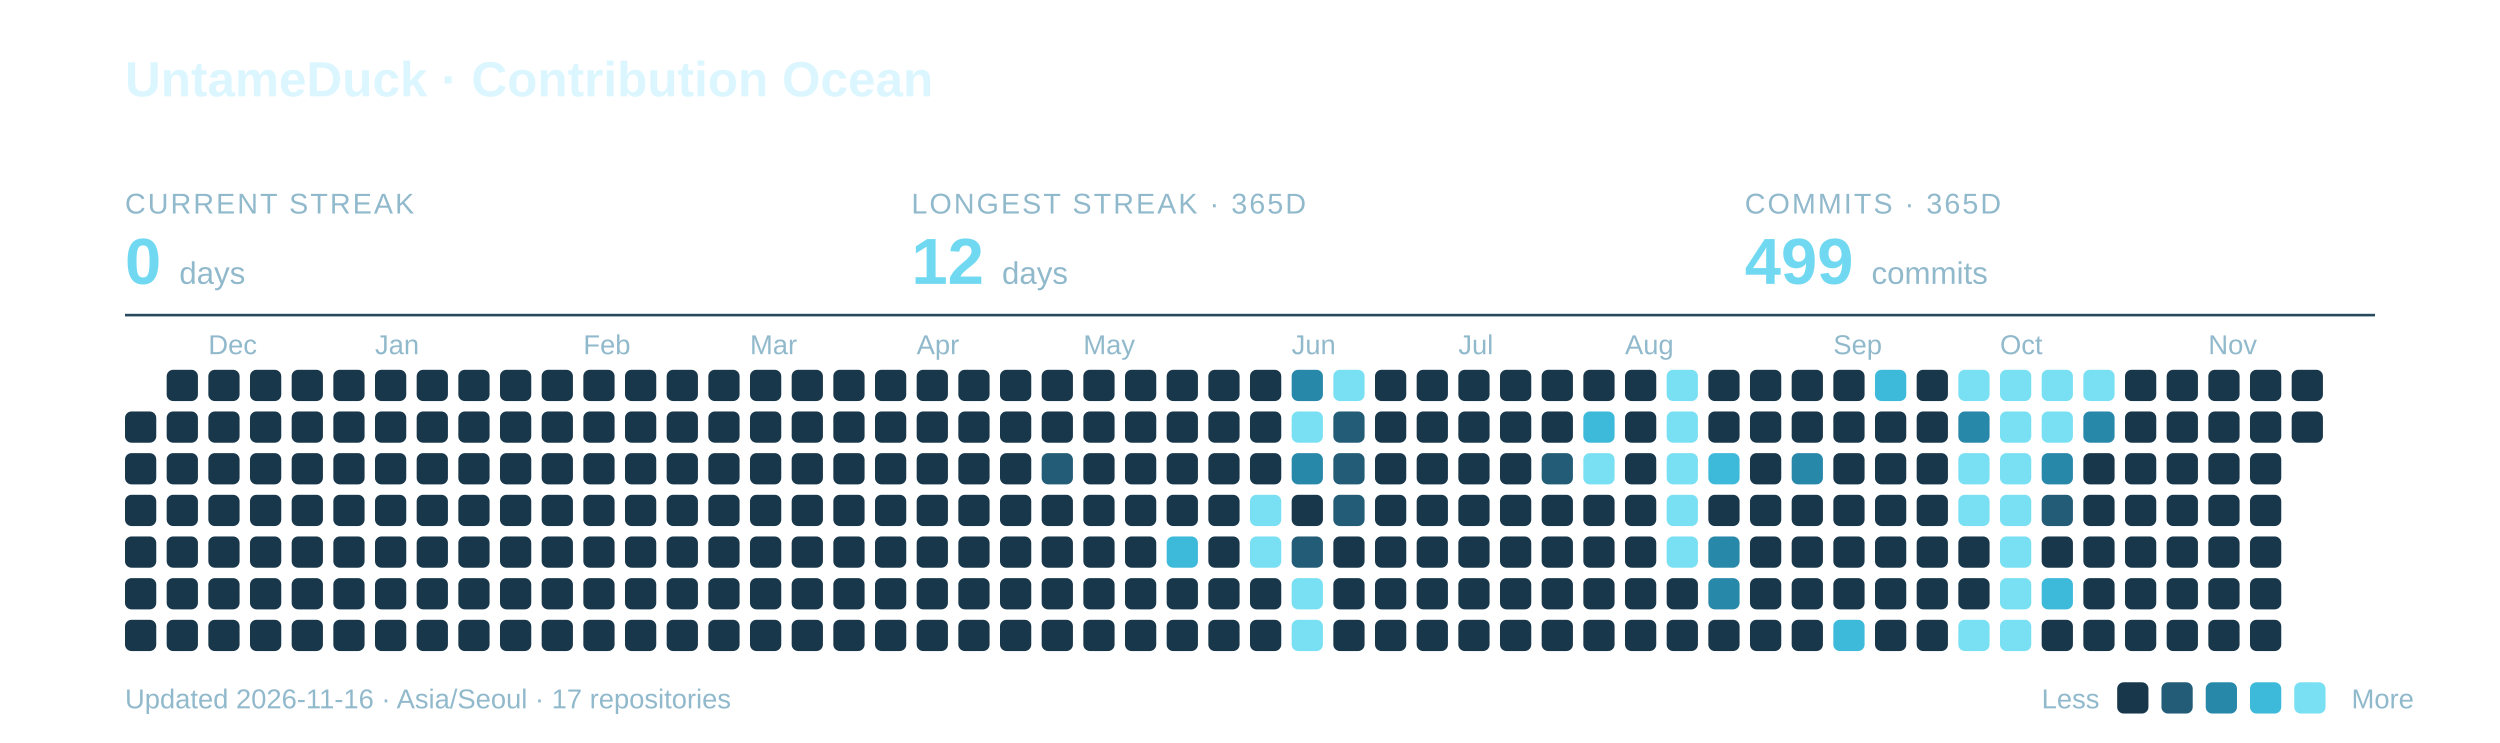
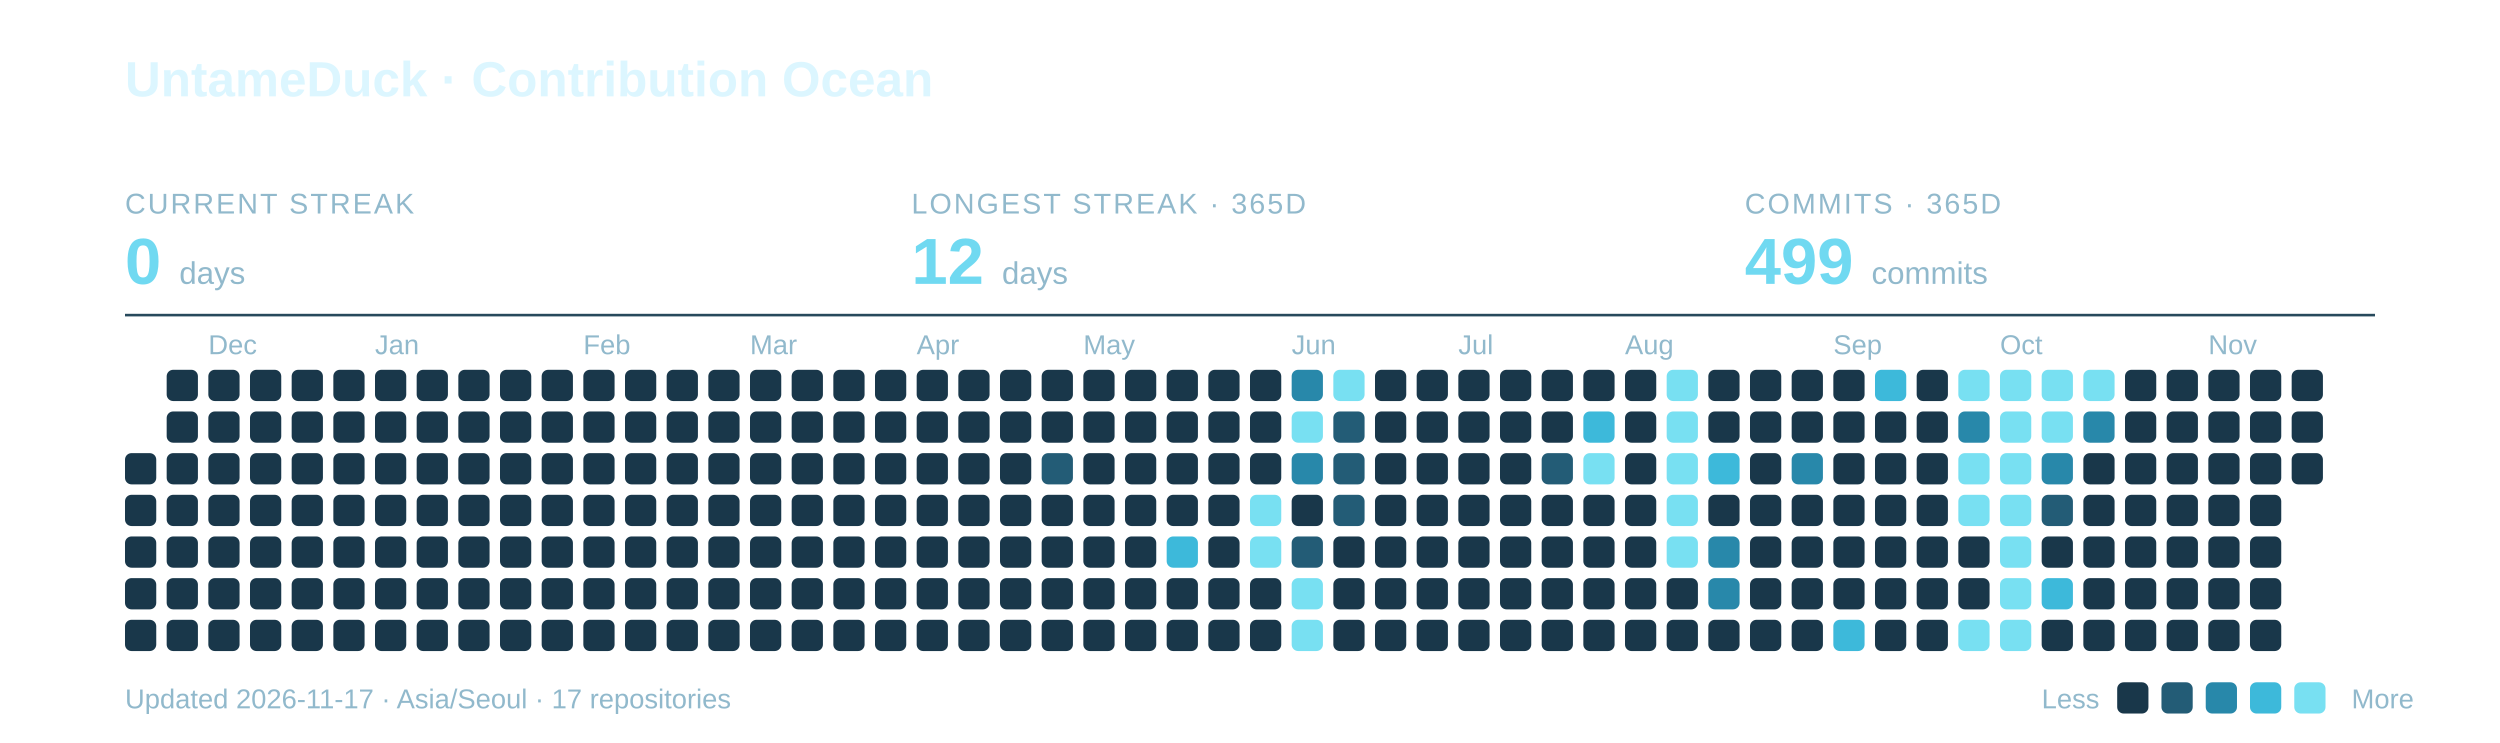
<svg xmlns="http://www.w3.org/2000/svg" width="960" height="285" viewBox="0 0 960 285" role="img" aria-labelledby="title description">
  <text x="48" y="37" font-family="-apple-system,BlinkMacSystemFont,Segoe UI,Arial,sans-serif" font-weight="700" font-size="19" fill="#DCF6FF">UntameDuck · Contribution Ocean</text>
  <text x="48" y="82" font-family="-apple-system,BlinkMacSystemFont,Segoe UI,Arial,sans-serif" font-size="11" letter-spacing="0.8" fill="#91B9CC">CURRENT STREAK</text>
  <text x="48" y="109" font-family="-apple-system,BlinkMacSystemFont,Segoe UI,Arial,sans-serif" font-weight="700" font-size="25" fill="#70D9F1">0 <tspan font-size="12" font-weight="400" fill="#91B9CC">days</tspan>
  </text>
  <text x="350" y="82" font-family="-apple-system,BlinkMacSystemFont,Segoe UI,Arial,sans-serif" font-size="11" letter-spacing="0.8" fill="#91B9CC">LONGEST STREAK · 365D</text>
  <text x="350" y="109" font-family="-apple-system,BlinkMacSystemFont,Segoe UI,Arial,sans-serif" font-weight="700" font-size="25" fill="#70D9F1">12 <tspan font-size="12" font-weight="400" fill="#91B9CC">days</tspan>
  </text>
  <text x="670" y="82" font-family="-apple-system,BlinkMacSystemFont,Segoe UI,Arial,sans-serif" font-size="11" letter-spacing="0.8" fill="#91B9CC">COMMITS · 365D</text>
  <text x="670" y="109" font-family="-apple-system,BlinkMacSystemFont,Segoe UI,Arial,sans-serif" font-weight="700" font-size="25" fill="#70D9F1">499 <tspan font-size="12" font-weight="400" fill="#91B9CC">commits</tspan>
  </text>
  <path d="M48 121H912" stroke="#27495C" />
  <text x="80" y="136" font-family="-apple-system,BlinkMacSystemFont,Segoe UI,Arial,sans-serif" font-size="10.5" fill="#91B9CC">Dec</text>
  <text x="144" y="136" font-family="-apple-system,BlinkMacSystemFont,Segoe UI,Arial,sans-serif" font-size="10.5" fill="#91B9CC">Jan</text>
  <text x="224" y="136" font-family="-apple-system,BlinkMacSystemFont,Segoe UI,Arial,sans-serif" font-size="10.5" fill="#91B9CC">Feb</text>
  <text x="288" y="136" font-family="-apple-system,BlinkMacSystemFont,Segoe UI,Arial,sans-serif" font-size="10.5" fill="#91B9CC">Mar</text>
  <text x="352" y="136" font-family="-apple-system,BlinkMacSystemFont,Segoe UI,Arial,sans-serif" font-size="10.5" fill="#91B9CC">Apr</text>
  <text x="416" y="136" font-family="-apple-system,BlinkMacSystemFont,Segoe UI,Arial,sans-serif" font-size="10.5" fill="#91B9CC">May</text>
  <text x="496" y="136" font-family="-apple-system,BlinkMacSystemFont,Segoe UI,Arial,sans-serif" font-size="10.5" fill="#91B9CC">Jun</text>
  <text x="560" y="136" font-family="-apple-system,BlinkMacSystemFont,Segoe UI,Arial,sans-serif" font-size="10.5" fill="#91B9CC">Jul</text>
  <text x="624" y="136" font-family="-apple-system,BlinkMacSystemFont,Segoe UI,Arial,sans-serif" font-size="10.5" fill="#91B9CC">Aug</text>
  <text x="704" y="136" font-family="-apple-system,BlinkMacSystemFont,Segoe UI,Arial,sans-serif" font-size="10.5" fill="#91B9CC">Sep</text>
  <text x="768" y="136" font-family="-apple-system,BlinkMacSystemFont,Segoe UI,Arial,sans-serif" font-size="10.5" fill="#91B9CC">Oct</text>
  <text x="848" y="136" font-family="-apple-system,BlinkMacSystemFont,Segoe UI,Arial,sans-serif" font-size="10.5" fill="#91B9CC">Nov</text>
-   <rect x="48" y="158" width="12" height="12" rx="2.5" fill="#19374A" />
  <rect x="48" y="174" width="12" height="12" rx="2.5" fill="#19374A" />
  <rect x="48" y="190" width="12" height="12" rx="2.5" fill="#19374A" />
  <rect x="48" y="206" width="12" height="12" rx="2.5" fill="#19374A" />
  <rect x="48" y="222" width="12" height="12" rx="2.5" fill="#19374A" />
  <rect x="48" y="238" width="12" height="12" rx="2.5" fill="#19374A" />
  <rect x="64" y="142" width="12" height="12" rx="2.5" fill="#19374A" />
  <rect x="64" y="158" width="12" height="12" rx="2.5" fill="#19374A" />
  <rect x="64" y="174" width="12" height="12" rx="2.5" fill="#19374A" />
  <rect x="64" y="190" width="12" height="12" rx="2.5" fill="#19374A" />
  <rect x="64" y="206" width="12" height="12" rx="2.5" fill="#19374A" />
  <rect x="64" y="222" width="12" height="12" rx="2.5" fill="#19374A" />
  <rect x="64" y="238" width="12" height="12" rx="2.5" fill="#19374A" />
  <rect x="80" y="142" width="12" height="12" rx="2.5" fill="#19374A" />
  <rect x="80" y="158" width="12" height="12" rx="2.5" fill="#19374A" />
  <rect x="80" y="174" width="12" height="12" rx="2.5" fill="#19374A" />
  <rect x="80" y="190" width="12" height="12" rx="2.5" fill="#19374A" />
  <rect x="80" y="206" width="12" height="12" rx="2.5" fill="#19374A" />
  <rect x="80" y="222" width="12" height="12" rx="2.5" fill="#19374A" />
  <rect x="80" y="238" width="12" height="12" rx="2.5" fill="#19374A" />
  <rect x="96" y="142" width="12" height="12" rx="2.5" fill="#19374A" />
  <rect x="96" y="158" width="12" height="12" rx="2.5" fill="#19374A" />
  <rect x="96" y="174" width="12" height="12" rx="2.5" fill="#19374A" />
  <rect x="96" y="190" width="12" height="12" rx="2.5" fill="#19374A" />
  <rect x="96" y="206" width="12" height="12" rx="2.5" fill="#19374A" />
  <rect x="96" y="222" width="12" height="12" rx="2.5" fill="#19374A" />
  <rect x="96" y="238" width="12" height="12" rx="2.5" fill="#19374A" />
  <rect x="112" y="142" width="12" height="12" rx="2.5" fill="#19374A" />
  <rect x="112" y="158" width="12" height="12" rx="2.5" fill="#19374A" />
  <rect x="112" y="174" width="12" height="12" rx="2.5" fill="#19374A" />
  <rect x="112" y="190" width="12" height="12" rx="2.5" fill="#19374A" />
  <rect x="112" y="206" width="12" height="12" rx="2.5" fill="#19374A" />
  <rect x="112" y="222" width="12" height="12" rx="2.5" fill="#19374A" />
  <rect x="112" y="238" width="12" height="12" rx="2.5" fill="#19374A" />
  <rect x="128" y="142" width="12" height="12" rx="2.5" fill="#19374A" />
  <rect x="128" y="158" width="12" height="12" rx="2.5" fill="#19374A" />
  <rect x="128" y="174" width="12" height="12" rx="2.5" fill="#19374A" />
  <rect x="128" y="190" width="12" height="12" rx="2.5" fill="#19374A" />
  <rect x="128" y="206" width="12" height="12" rx="2.5" fill="#19374A" />
  <rect x="128" y="222" width="12" height="12" rx="2.5" fill="#19374A" />
  <rect x="128" y="238" width="12" height="12" rx="2.5" fill="#19374A" />
  <rect x="144" y="142" width="12" height="12" rx="2.5" fill="#19374A" />
  <rect x="144" y="158" width="12" height="12" rx="2.5" fill="#19374A" />
  <rect x="144" y="174" width="12" height="12" rx="2.5" fill="#19374A" />
  <rect x="144" y="190" width="12" height="12" rx="2.5" fill="#19374A" />
  <rect x="144" y="206" width="12" height="12" rx="2.5" fill="#19374A" />
  <rect x="144" y="222" width="12" height="12" rx="2.5" fill="#19374A" />
  <rect x="144" y="238" width="12" height="12" rx="2.5" fill="#19374A" />
  <rect x="160" y="142" width="12" height="12" rx="2.5" fill="#19374A" />
  <rect x="160" y="158" width="12" height="12" rx="2.5" fill="#19374A" />
  <rect x="160" y="174" width="12" height="12" rx="2.5" fill="#19374A" />
  <rect x="160" y="190" width="12" height="12" rx="2.5" fill="#19374A" />
  <rect x="160" y="206" width="12" height="12" rx="2.5" fill="#19374A" />
  <rect x="160" y="222" width="12" height="12" rx="2.5" fill="#19374A" />
  <rect x="160" y="238" width="12" height="12" rx="2.5" fill="#19374A" />
  <rect x="176" y="142" width="12" height="12" rx="2.5" fill="#19374A" />
  <rect x="176" y="158" width="12" height="12" rx="2.5" fill="#19374A" />
  <rect x="176" y="174" width="12" height="12" rx="2.5" fill="#19374A" />
  <rect x="176" y="190" width="12" height="12" rx="2.5" fill="#19374A" />
  <rect x="176" y="206" width="12" height="12" rx="2.5" fill="#19374A" />
  <rect x="176" y="222" width="12" height="12" rx="2.5" fill="#19374A" />
  <rect x="176" y="238" width="12" height="12" rx="2.5" fill="#19374A" />
  <rect x="192" y="142" width="12" height="12" rx="2.5" fill="#19374A" />
  <rect x="192" y="158" width="12" height="12" rx="2.5" fill="#19374A" />
  <rect x="192" y="174" width="12" height="12" rx="2.5" fill="#19374A" />
  <rect x="192" y="190" width="12" height="12" rx="2.5" fill="#19374A" />
  <rect x="192" y="206" width="12" height="12" rx="2.5" fill="#19374A" />
  <rect x="192" y="222" width="12" height="12" rx="2.5" fill="#19374A" />
  <rect x="192" y="238" width="12" height="12" rx="2.5" fill="#19374A" />
  <rect x="208" y="142" width="12" height="12" rx="2.5" fill="#19374A" />
  <rect x="208" y="158" width="12" height="12" rx="2.5" fill="#19374A" />
  <rect x="208" y="174" width="12" height="12" rx="2.5" fill="#19374A" />
  <rect x="208" y="190" width="12" height="12" rx="2.5" fill="#19374A" />
  <rect x="208" y="206" width="12" height="12" rx="2.5" fill="#19374A" />
  <rect x="208" y="222" width="12" height="12" rx="2.5" fill="#19374A" />
  <rect x="208" y="238" width="12" height="12" rx="2.5" fill="#19374A" />
  <rect x="224" y="142" width="12" height="12" rx="2.5" fill="#19374A" />
  <rect x="224" y="158" width="12" height="12" rx="2.5" fill="#19374A" />
  <rect x="224" y="174" width="12" height="12" rx="2.5" fill="#19374A" />
  <rect x="224" y="190" width="12" height="12" rx="2.5" fill="#19374A" />
  <rect x="224" y="206" width="12" height="12" rx="2.5" fill="#19374A" />
  <rect x="224" y="222" width="12" height="12" rx="2.5" fill="#19374A" />
  <rect x="224" y="238" width="12" height="12" rx="2.5" fill="#19374A" />
  <rect x="240" y="142" width="12" height="12" rx="2.5" fill="#19374A" />
  <rect x="240" y="158" width="12" height="12" rx="2.5" fill="#19374A" />
  <rect x="240" y="174" width="12" height="12" rx="2.5" fill="#19374A" />
  <rect x="240" y="190" width="12" height="12" rx="2.5" fill="#19374A" />
  <rect x="240" y="206" width="12" height="12" rx="2.5" fill="#19374A" />
  <rect x="240" y="222" width="12" height="12" rx="2.5" fill="#19374A" />
  <rect x="240" y="238" width="12" height="12" rx="2.5" fill="#19374A" />
  <rect x="256" y="142" width="12" height="12" rx="2.5" fill="#19374A" />
  <rect x="256" y="158" width="12" height="12" rx="2.5" fill="#19374A" />
  <rect x="256" y="174" width="12" height="12" rx="2.5" fill="#19374A" />
  <rect x="256" y="190" width="12" height="12" rx="2.5" fill="#19374A" />
  <rect x="256" y="206" width="12" height="12" rx="2.5" fill="#19374A" />
  <rect x="256" y="222" width="12" height="12" rx="2.5" fill="#19374A" />
  <rect x="256" y="238" width="12" height="12" rx="2.5" fill="#19374A" />
  <rect x="272" y="142" width="12" height="12" rx="2.5" fill="#19374A" />
  <rect x="272" y="158" width="12" height="12" rx="2.5" fill="#19374A" />
  <rect x="272" y="174" width="12" height="12" rx="2.5" fill="#19374A" />
  <rect x="272" y="190" width="12" height="12" rx="2.5" fill="#19374A" />
  <rect x="272" y="206" width="12" height="12" rx="2.5" fill="#19374A" />
  <rect x="272" y="222" width="12" height="12" rx="2.5" fill="#19374A" />
  <rect x="272" y="238" width="12" height="12" rx="2.5" fill="#19374A" />
  <rect x="288" y="142" width="12" height="12" rx="2.5" fill="#19374A" />
  <rect x="288" y="158" width="12" height="12" rx="2.5" fill="#19374A" />
  <rect x="288" y="174" width="12" height="12" rx="2.5" fill="#19374A" />
  <rect x="288" y="190" width="12" height="12" rx="2.5" fill="#19374A" />
  <rect x="288" y="206" width="12" height="12" rx="2.5" fill="#19374A" />
  <rect x="288" y="222" width="12" height="12" rx="2.5" fill="#19374A" />
  <rect x="288" y="238" width="12" height="12" rx="2.5" fill="#19374A" />
  <rect x="304" y="142" width="12" height="12" rx="2.5" fill="#19374A" />
  <rect x="304" y="158" width="12" height="12" rx="2.5" fill="#19374A" />
  <rect x="304" y="174" width="12" height="12" rx="2.5" fill="#19374A" />
  <rect x="304" y="190" width="12" height="12" rx="2.5" fill="#19374A" />
  <rect x="304" y="206" width="12" height="12" rx="2.5" fill="#19374A" />
  <rect x="304" y="222" width="12" height="12" rx="2.5" fill="#19374A" />
  <rect x="304" y="238" width="12" height="12" rx="2.5" fill="#19374A" />
  <rect x="320" y="142" width="12" height="12" rx="2.5" fill="#19374A" />
  <rect x="320" y="158" width="12" height="12" rx="2.5" fill="#19374A" />
  <rect x="320" y="174" width="12" height="12" rx="2.5" fill="#19374A" />
  <rect x="320" y="190" width="12" height="12" rx="2.5" fill="#19374A" />
  <rect x="320" y="206" width="12" height="12" rx="2.5" fill="#19374A" />
  <rect x="320" y="222" width="12" height="12" rx="2.5" fill="#19374A" />
  <rect x="320" y="238" width="12" height="12" rx="2.5" fill="#19374A" />
  <rect x="336" y="142" width="12" height="12" rx="2.5" fill="#19374A" />
  <rect x="336" y="158" width="12" height="12" rx="2.5" fill="#19374A" />
  <rect x="336" y="174" width="12" height="12" rx="2.5" fill="#19374A" />
  <rect x="336" y="190" width="12" height="12" rx="2.5" fill="#19374A" />
  <rect x="336" y="206" width="12" height="12" rx="2.5" fill="#19374A" />
  <rect x="336" y="222" width="12" height="12" rx="2.5" fill="#19374A" />
  <rect x="336" y="238" width="12" height="12" rx="2.5" fill="#19374A" />
  <rect x="352" y="142" width="12" height="12" rx="2.5" fill="#19374A" />
  <rect x="352" y="158" width="12" height="12" rx="2.5" fill="#19374A" />
  <rect x="352" y="174" width="12" height="12" rx="2.5" fill="#19374A" />
  <rect x="352" y="190" width="12" height="12" rx="2.5" fill="#19374A" />
  <rect x="352" y="206" width="12" height="12" rx="2.5" fill="#19374A" />
  <rect x="352" y="222" width="12" height="12" rx="2.5" fill="#19374A" />
  <rect x="352" y="238" width="12" height="12" rx="2.5" fill="#19374A" />
  <rect x="368" y="142" width="12" height="12" rx="2.5" fill="#19374A" />
  <rect x="368" y="158" width="12" height="12" rx="2.5" fill="#19374A" />
  <rect x="368" y="174" width="12" height="12" rx="2.5" fill="#19374A" />
  <rect x="368" y="190" width="12" height="12" rx="2.5" fill="#19374A" />
  <rect x="368" y="206" width="12" height="12" rx="2.5" fill="#19374A" />
  <rect x="368" y="222" width="12" height="12" rx="2.5" fill="#19374A" />
  <rect x="368" y="238" width="12" height="12" rx="2.5" fill="#19374A" />
  <rect x="384" y="142" width="12" height="12" rx="2.5" fill="#19374A" />
  <rect x="384" y="158" width="12" height="12" rx="2.5" fill="#19374A" />
  <rect x="384" y="174" width="12" height="12" rx="2.5" fill="#19374A" />
  <rect x="384" y="190" width="12" height="12" rx="2.5" fill="#19374A" />
  <rect x="384" y="206" width="12" height="12" rx="2.5" fill="#19374A" />
  <rect x="384" y="222" width="12" height="12" rx="2.5" fill="#19374A" />
  <rect x="384" y="238" width="12" height="12" rx="2.5" fill="#19374A" />
  <rect x="400" y="142" width="12" height="12" rx="2.5" fill="#19374A" />
  <rect x="400" y="158" width="12" height="12" rx="2.5" fill="#19374A" />
  <rect x="400" y="174" width="12" height="12" rx="2.5" fill="#235C76" />
  <rect x="400" y="190" width="12" height="12" rx="2.5" fill="#19374A" />
  <rect x="400" y="206" width="12" height="12" rx="2.5" fill="#19374A" />
  <rect x="400" y="222" width="12" height="12" rx="2.5" fill="#19374A" />
  <rect x="400" y="238" width="12" height="12" rx="2.5" fill="#19374A" />
  <rect x="416" y="142" width="12" height="12" rx="2.5" fill="#19374A" />
  <rect x="416" y="158" width="12" height="12" rx="2.5" fill="#19374A" />
  <rect x="416" y="174" width="12" height="12" rx="2.5" fill="#19374A" />
  <rect x="416" y="190" width="12" height="12" rx="2.5" fill="#19374A" />
  <rect x="416" y="206" width="12" height="12" rx="2.5" fill="#19374A" />
  <rect x="416" y="222" width="12" height="12" rx="2.5" fill="#19374A" />
  <rect x="416" y="238" width="12" height="12" rx="2.5" fill="#19374A" />
  <rect x="432" y="142" width="12" height="12" rx="2.5" fill="#19374A" />
  <rect x="432" y="158" width="12" height="12" rx="2.5" fill="#19374A" />
  <rect x="432" y="174" width="12" height="12" rx="2.5" fill="#19374A" />
  <rect x="432" y="190" width="12" height="12" rx="2.5" fill="#19374A" />
  <rect x="432" y="206" width="12" height="12" rx="2.5" fill="#19374A" />
  <rect x="432" y="222" width="12" height="12" rx="2.5" fill="#19374A" />
  <rect x="432" y="238" width="12" height="12" rx="2.5" fill="#19374A" />
  <rect x="448" y="142" width="12" height="12" rx="2.5" fill="#19374A" />
  <rect x="448" y="158" width="12" height="12" rx="2.5" fill="#19374A" />
  <rect x="448" y="174" width="12" height="12" rx="2.5" fill="#19374A" />
  <rect x="448" y="190" width="12" height="12" rx="2.5" fill="#19374A" />
  <rect x="448" y="206" width="12" height="12" rx="2.5" fill="#3DB9DA" />
  <rect x="448" y="222" width="12" height="12" rx="2.5" fill="#19374A" />
  <rect x="448" y="238" width="12" height="12" rx="2.5" fill="#19374A" />
  <rect x="464" y="142" width="12" height="12" rx="2.5" fill="#19374A" />
  <rect x="464" y="158" width="12" height="12" rx="2.5" fill="#19374A" />
  <rect x="464" y="174" width="12" height="12" rx="2.5" fill="#19374A" />
  <rect x="464" y="190" width="12" height="12" rx="2.5" fill="#19374A" />
  <rect x="464" y="206" width="12" height="12" rx="2.5" fill="#19374A" />
  <rect x="464" y="222" width="12" height="12" rx="2.5" fill="#19374A" />
  <rect x="464" y="238" width="12" height="12" rx="2.5" fill="#19374A" />
  <rect x="480" y="142" width="12" height="12" rx="2.5" fill="#19374A" />
  <rect x="480" y="158" width="12" height="12" rx="2.5" fill="#19374A" />
  <rect x="480" y="174" width="12" height="12" rx="2.5" fill="#19374A" />
  <rect x="480" y="190" width="12" height="12" rx="2.5" fill="#78E0F2" />
  <rect x="480" y="206" width="12" height="12" rx="2.5" fill="#78E0F2" />
  <rect x="480" y="222" width="12" height="12" rx="2.5" fill="#19374A" />
  <rect x="480" y="238" width="12" height="12" rx="2.5" fill="#19374A" />
  <rect x="496" y="142" width="12" height="12" rx="2.5" fill="#2888AA" />
  <rect x="496" y="158" width="12" height="12" rx="2.5" fill="#78E0F2" />
  <rect x="496" y="174" width="12" height="12" rx="2.5" fill="#2888AA" />
  <rect x="496" y="190" width="12" height="12" rx="2.5" fill="#19374A" />
  <rect x="496" y="206" width="12" height="12" rx="2.5" fill="#235C76" />
  <rect x="496" y="222" width="12" height="12" rx="2.5" fill="#78E0F2" />
  <rect x="496" y="238" width="12" height="12" rx="2.5" fill="#78E0F2" />
  <rect x="512" y="142" width="12" height="12" rx="2.5" fill="#78E0F2" />
  <rect x="512" y="158" width="12" height="12" rx="2.5" fill="#235C76" />
  <rect x="512" y="174" width="12" height="12" rx="2.5" fill="#235C76" />
  <rect x="512" y="190" width="12" height="12" rx="2.5" fill="#235C76" />
  <rect x="512" y="206" width="12" height="12" rx="2.5" fill="#19374A" />
  <rect x="512" y="222" width="12" height="12" rx="2.5" fill="#19374A" />
  <rect x="512" y="238" width="12" height="12" rx="2.5" fill="#19374A" />
  <rect x="528" y="142" width="12" height="12" rx="2.5" fill="#19374A" />
  <rect x="528" y="158" width="12" height="12" rx="2.5" fill="#19374A" />
  <rect x="528" y="174" width="12" height="12" rx="2.5" fill="#19374A" />
  <rect x="528" y="190" width="12" height="12" rx="2.5" fill="#19374A" />
  <rect x="528" y="206" width="12" height="12" rx="2.5" fill="#19374A" />
  <rect x="528" y="222" width="12" height="12" rx="2.5" fill="#19374A" />
  <rect x="528" y="238" width="12" height="12" rx="2.5" fill="#19374A" />
  <rect x="544" y="142" width="12" height="12" rx="2.5" fill="#19374A" />
  <rect x="544" y="158" width="12" height="12" rx="2.5" fill="#19374A" />
  <rect x="544" y="174" width="12" height="12" rx="2.5" fill="#19374A" />
  <rect x="544" y="190" width="12" height="12" rx="2.5" fill="#19374A" />
  <rect x="544" y="206" width="12" height="12" rx="2.5" fill="#19374A" />
  <rect x="544" y="222" width="12" height="12" rx="2.5" fill="#19374A" />
  <rect x="544" y="238" width="12" height="12" rx="2.5" fill="#19374A" />
  <rect x="560" y="142" width="12" height="12" rx="2.5" fill="#19374A" />
  <rect x="560" y="158" width="12" height="12" rx="2.5" fill="#19374A" />
  <rect x="560" y="174" width="12" height="12" rx="2.5" fill="#19374A" />
  <rect x="560" y="190" width="12" height="12" rx="2.5" fill="#19374A" />
  <rect x="560" y="206" width="12" height="12" rx="2.5" fill="#19374A" />
  <rect x="560" y="222" width="12" height="12" rx="2.5" fill="#19374A" />
  <rect x="560" y="238" width="12" height="12" rx="2.5" fill="#19374A" />
  <rect x="576" y="142" width="12" height="12" rx="2.5" fill="#19374A" />
  <rect x="576" y="158" width="12" height="12" rx="2.5" fill="#19374A" />
  <rect x="576" y="174" width="12" height="12" rx="2.5" fill="#19374A" />
  <rect x="576" y="190" width="12" height="12" rx="2.5" fill="#19374A" />
  <rect x="576" y="206" width="12" height="12" rx="2.5" fill="#19374A" />
  <rect x="576" y="222" width="12" height="12" rx="2.5" fill="#19374A" />
  <rect x="576" y="238" width="12" height="12" rx="2.5" fill="#19374A" />
  <rect x="592" y="142" width="12" height="12" rx="2.5" fill="#19374A" />
  <rect x="592" y="158" width="12" height="12" rx="2.5" fill="#19374A" />
  <rect x="592" y="174" width="12" height="12" rx="2.5" fill="#235C76" />
  <rect x="592" y="190" width="12" height="12" rx="2.5" fill="#19374A" />
  <rect x="592" y="206" width="12" height="12" rx="2.5" fill="#19374A" />
  <rect x="592" y="222" width="12" height="12" rx="2.5" fill="#19374A" />
  <rect x="592" y="238" width="12" height="12" rx="2.5" fill="#19374A" />
  <rect x="608" y="142" width="12" height="12" rx="2.5" fill="#19374A" />
  <rect x="608" y="158" width="12" height="12" rx="2.5" fill="#3DB9DA" />
  <rect x="608" y="174" width="12" height="12" rx="2.5" fill="#78E0F2" />
  <rect x="608" y="190" width="12" height="12" rx="2.5" fill="#19374A" />
  <rect x="608" y="206" width="12" height="12" rx="2.5" fill="#19374A" />
  <rect x="608" y="222" width="12" height="12" rx="2.5" fill="#19374A" />
  <rect x="608" y="238" width="12" height="12" rx="2.5" fill="#19374A" />
  <rect x="624" y="142" width="12" height="12" rx="2.5" fill="#19374A" />
  <rect x="624" y="158" width="12" height="12" rx="2.5" fill="#19374A" />
  <rect x="624" y="174" width="12" height="12" rx="2.5" fill="#19374A" />
  <rect x="624" y="190" width="12" height="12" rx="2.5" fill="#19374A" />
  <rect x="624" y="206" width="12" height="12" rx="2.5" fill="#19374A" />
  <rect x="624" y="222" width="12" height="12" rx="2.5" fill="#19374A" />
  <rect x="624" y="238" width="12" height="12" rx="2.5" fill="#19374A" />
  <rect x="640" y="142" width="12" height="12" rx="2.5" fill="#78E0F2" />
  <rect x="640" y="158" width="12" height="12" rx="2.5" fill="#78E0F2" />
  <rect x="640" y="174" width="12" height="12" rx="2.5" fill="#78E0F2" />
  <rect x="640" y="190" width="12" height="12" rx="2.5" fill="#78E0F2" />
  <rect x="640" y="206" width="12" height="12" rx="2.5" fill="#78E0F2" />
  <rect x="640" y="222" width="12" height="12" rx="2.5" fill="#19374A" />
  <rect x="640" y="238" width="12" height="12" rx="2.5" fill="#19374A" />
  <rect x="656" y="142" width="12" height="12" rx="2.5" fill="#19374A" />
  <rect x="656" y="158" width="12" height="12" rx="2.5" fill="#19374A" />
  <rect x="656" y="174" width="12" height="12" rx="2.5" fill="#3DB9DA" />
  <rect x="656" y="190" width="12" height="12" rx="2.5" fill="#19374A" />
  <rect x="656" y="206" width="12" height="12" rx="2.5" fill="#2888AA" />
  <rect x="656" y="222" width="12" height="12" rx="2.5" fill="#2888AA" />
  <rect x="656" y="238" width="12" height="12" rx="2.5" fill="#19374A" />
  <rect x="672" y="142" width="12" height="12" rx="2.5" fill="#19374A" />
  <rect x="672" y="158" width="12" height="12" rx="2.5" fill="#19374A" />
  <rect x="672" y="174" width="12" height="12" rx="2.5" fill="#19374A" />
  <rect x="672" y="190" width="12" height="12" rx="2.5" fill="#19374A" />
  <rect x="672" y="206" width="12" height="12" rx="2.5" fill="#19374A" />
  <rect x="672" y="222" width="12" height="12" rx="2.5" fill="#19374A" />
  <rect x="672" y="238" width="12" height="12" rx="2.5" fill="#19374A" />
  <rect x="688" y="142" width="12" height="12" rx="2.5" fill="#19374A" />
  <rect x="688" y="158" width="12" height="12" rx="2.5" fill="#19374A" />
  <rect x="688" y="174" width="12" height="12" rx="2.5" fill="#2888AA" />
  <rect x="688" y="190" width="12" height="12" rx="2.5" fill="#19374A" />
  <rect x="688" y="206" width="12" height="12" rx="2.5" fill="#19374A" />
  <rect x="688" y="222" width="12" height="12" rx="2.5" fill="#19374A" />
  <rect x="688" y="238" width="12" height="12" rx="2.5" fill="#19374A" />
  <rect x="704" y="142" width="12" height="12" rx="2.5" fill="#19374A" />
  <rect x="704" y="158" width="12" height="12" rx="2.5" fill="#19374A" />
  <rect x="704" y="174" width="12" height="12" rx="2.5" fill="#19374A" />
  <rect x="704" y="190" width="12" height="12" rx="2.5" fill="#19374A" />
  <rect x="704" y="206" width="12" height="12" rx="2.5" fill="#19374A" />
  <rect x="704" y="222" width="12" height="12" rx="2.5" fill="#19374A" />
  <rect x="704" y="238" width="12" height="12" rx="2.5" fill="#3DB9DA" />
  <rect x="720" y="142" width="12" height="12" rx="2.5" fill="#3DB9DA" />
  <rect x="720" y="158" width="12" height="12" rx="2.5" fill="#19374A" />
  <rect x="720" y="174" width="12" height="12" rx="2.5" fill="#19374A" />
  <rect x="720" y="190" width="12" height="12" rx="2.5" fill="#19374A" />
  <rect x="720" y="206" width="12" height="12" rx="2.5" fill="#19374A" />
  <rect x="720" y="222" width="12" height="12" rx="2.5" fill="#19374A" />
  <rect x="720" y="238" width="12" height="12" rx="2.5" fill="#19374A" />
  <rect x="736" y="142" width="12" height="12" rx="2.5" fill="#19374A" />
  <rect x="736" y="158" width="12" height="12" rx="2.5" fill="#19374A" />
  <rect x="736" y="174" width="12" height="12" rx="2.5" fill="#19374A" />
  <rect x="736" y="190" width="12" height="12" rx="2.5" fill="#19374A" />
  <rect x="736" y="206" width="12" height="12" rx="2.5" fill="#19374A" />
  <rect x="736" y="222" width="12" height="12" rx="2.5" fill="#19374A" />
  <rect x="736" y="238" width="12" height="12" rx="2.5" fill="#19374A" />
  <rect x="752" y="142" width="12" height="12" rx="2.5" fill="#78E0F2" />
  <rect x="752" y="158" width="12" height="12" rx="2.5" fill="#2888AA" />
  <rect x="752" y="174" width="12" height="12" rx="2.5" fill="#78E0F2" />
  <rect x="752" y="190" width="12" height="12" rx="2.5" fill="#78E0F2" />
  <rect x="752" y="206" width="12" height="12" rx="2.5" fill="#19374A" />
  <rect x="752" y="222" width="12" height="12" rx="2.5" fill="#19374A" />
  <rect x="752" y="238" width="12" height="12" rx="2.5" fill="#78E0F2" />
  <rect x="768" y="142" width="12" height="12" rx="2.5" fill="#78E0F2" />
  <rect x="768" y="158" width="12" height="12" rx="2.5" fill="#78E0F2" />
  <rect x="768" y="174" width="12" height="12" rx="2.5" fill="#78E0F2" />
  <rect x="768" y="190" width="12" height="12" rx="2.5" fill="#78E0F2" />
  <rect x="768" y="206" width="12" height="12" rx="2.5" fill="#78E0F2" />
  <rect x="768" y="222" width="12" height="12" rx="2.5" fill="#78E0F2" />
  <rect x="768" y="238" width="12" height="12" rx="2.5" fill="#78E0F2" />
  <rect x="784" y="142" width="12" height="12" rx="2.5" fill="#78E0F2" />
  <rect x="784" y="158" width="12" height="12" rx="2.5" fill="#78E0F2" />
  <rect x="784" y="174" width="12" height="12" rx="2.5" fill="#2888AA" />
  <rect x="784" y="190" width="12" height="12" rx="2.5" fill="#235C76" />
  <rect x="784" y="206" width="12" height="12" rx="2.5" fill="#19374A" />
  <rect x="784" y="222" width="12" height="12" rx="2.5" fill="#3DB9DA" />
  <rect x="784" y="238" width="12" height="12" rx="2.5" fill="#19374A" />
  <rect x="800" y="142" width="12" height="12" rx="2.5" fill="#78E0F2" />
  <rect x="800" y="158" width="12" height="12" rx="2.5" fill="#2888AA" />
  <rect x="800" y="174" width="12" height="12" rx="2.5" fill="#19374A" />
  <rect x="800" y="190" width="12" height="12" rx="2.5" fill="#19374A" />
  <rect x="800" y="206" width="12" height="12" rx="2.5" fill="#19374A" />
  <rect x="800" y="222" width="12" height="12" rx="2.5" fill="#19374A" />
  <rect x="800" y="238" width="12" height="12" rx="2.5" fill="#19374A" />
  <rect x="816" y="142" width="12" height="12" rx="2.5" fill="#19374A" />
  <rect x="816" y="158" width="12" height="12" rx="2.5" fill="#19374A" />
  <rect x="816" y="174" width="12" height="12" rx="2.5" fill="#19374A" />
  <rect x="816" y="190" width="12" height="12" rx="2.5" fill="#19374A" />
  <rect x="816" y="206" width="12" height="12" rx="2.5" fill="#19374A" />
  <rect x="816" y="222" width="12" height="12" rx="2.5" fill="#19374A" />
  <rect x="816" y="238" width="12" height="12" rx="2.5" fill="#19374A" />
  <rect x="832" y="142" width="12" height="12" rx="2.5" fill="#19374A" />
  <rect x="832" y="158" width="12" height="12" rx="2.5" fill="#19374A" />
  <rect x="832" y="174" width="12" height="12" rx="2.5" fill="#19374A" />
  <rect x="832" y="190" width="12" height="12" rx="2.5" fill="#19374A" />
  <rect x="832" y="206" width="12" height="12" rx="2.5" fill="#19374A" />
  <rect x="832" y="222" width="12" height="12" rx="2.5" fill="#19374A" />
  <rect x="832" y="238" width="12" height="12" rx="2.5" fill="#19374A" />
  <rect x="848" y="142" width="12" height="12" rx="2.5" fill="#19374A" />
  <rect x="848" y="158" width="12" height="12" rx="2.5" fill="#19374A" />
  <rect x="848" y="174" width="12" height="12" rx="2.5" fill="#19374A" />
  <rect x="848" y="190" width="12" height="12" rx="2.5" fill="#19374A" />
  <rect x="848" y="206" width="12" height="12" rx="2.5" fill="#19374A" />
  <rect x="848" y="222" width="12" height="12" rx="2.5" fill="#19374A" />
  <rect x="848" y="238" width="12" height="12" rx="2.5" fill="#19374A" />
  <rect x="864" y="142" width="12" height="12" rx="2.5" fill="#19374A" />
  <rect x="864" y="158" width="12" height="12" rx="2.5" fill="#19374A" />
  <rect x="864" y="174" width="12" height="12" rx="2.5" fill="#19374A" />
  <rect x="864" y="190" width="12" height="12" rx="2.5" fill="#19374A" />
  <rect x="864" y="206" width="12" height="12" rx="2.5" fill="#19374A" />
  <rect x="864" y="222" width="12" height="12" rx="2.5" fill="#19374A" />
  <rect x="864" y="238" width="12" height="12" rx="2.5" fill="#19374A" />
  <rect x="880" y="142" width="12" height="12" rx="2.5" fill="#19374A" />
  <rect x="880" y="158" width="12" height="12" rx="2.5" fill="#19374A" />
-   <text x="48" y="272" font-family="-apple-system,BlinkMacSystemFont,Segoe UI,Arial,sans-serif" font-size="10.5" fill="#91B9CC">Updated 2026-11-16 · Asia/Seoul · 17 repositories</text>
+   <rect x="880" y="174" width="12" height="12" rx="2.5" fill="#19374A" />
+   <text x="48" y="272" font-family="-apple-system,BlinkMacSystemFont,Segoe UI,Arial,sans-serif" font-size="10.5" fill="#91B9CC">Updated 2026-11-17 · Asia/Seoul · 17 repositories</text>
  <text x="784" y="272" font-family="-apple-system,BlinkMacSystemFont,Segoe UI,Arial,sans-serif" font-size="10.5" fill="#91B9CC">Less</text>
  <rect x="813" y="262" width="12" height="12" rx="2.5" fill="#19374A" />
  <rect x="830" y="262" width="12" height="12" rx="2.5" fill="#235C76" />
  <rect x="847" y="262" width="12" height="12" rx="2.5" fill="#2888AA" />
  <rect x="864" y="262" width="12" height="12" rx="2.5" fill="#3DB9DA" />
  <rect x="881" y="262" width="12" height="12" rx="2.5" fill="#78E0F2" />
  <text x="903" y="272" font-family="-apple-system,BlinkMacSystemFont,Segoe UI,Arial,sans-serif" font-size="10.5" fill="#91B9CC">More</text>
</svg>
